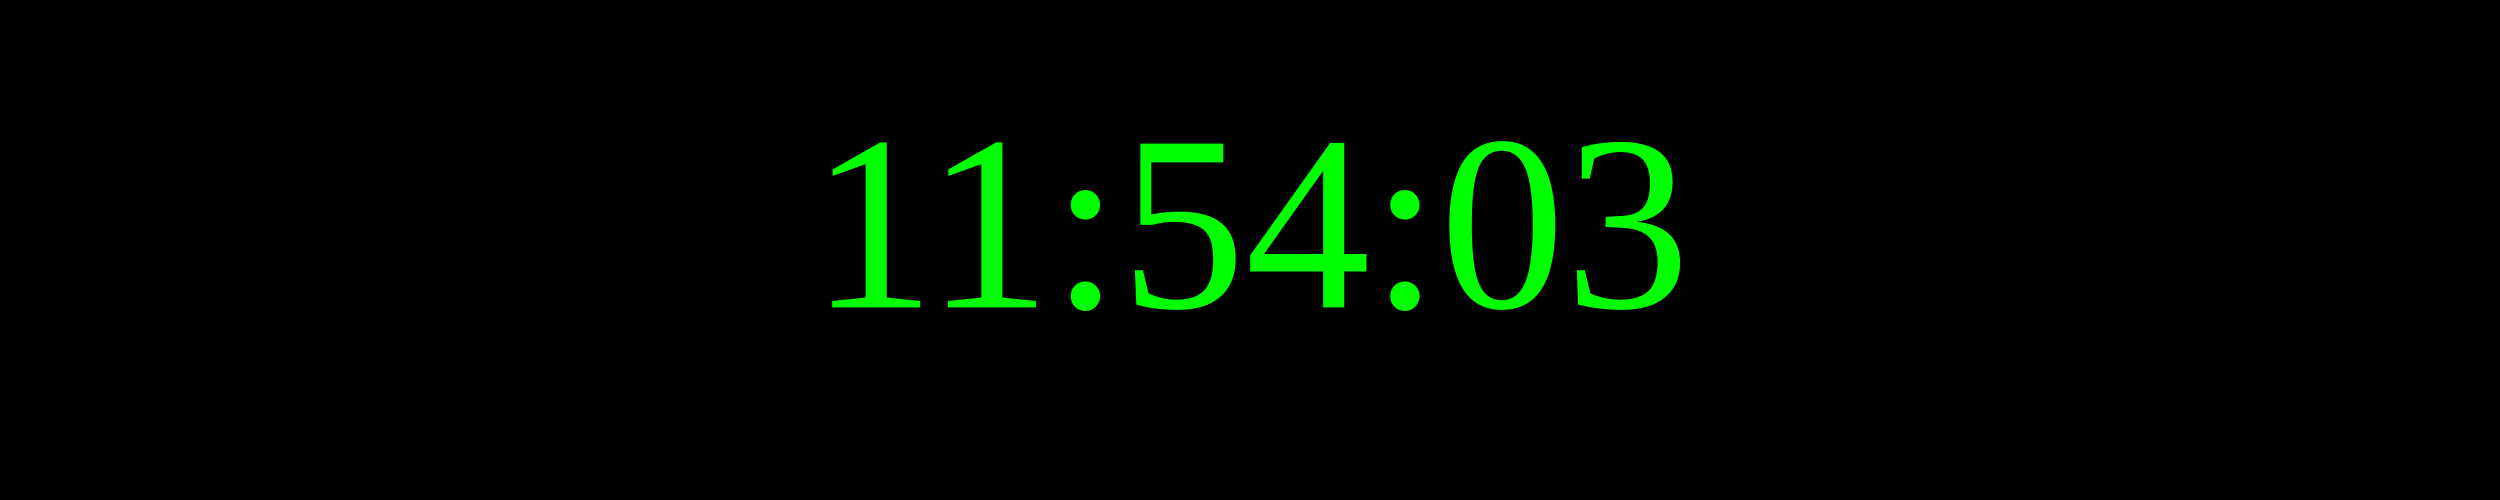
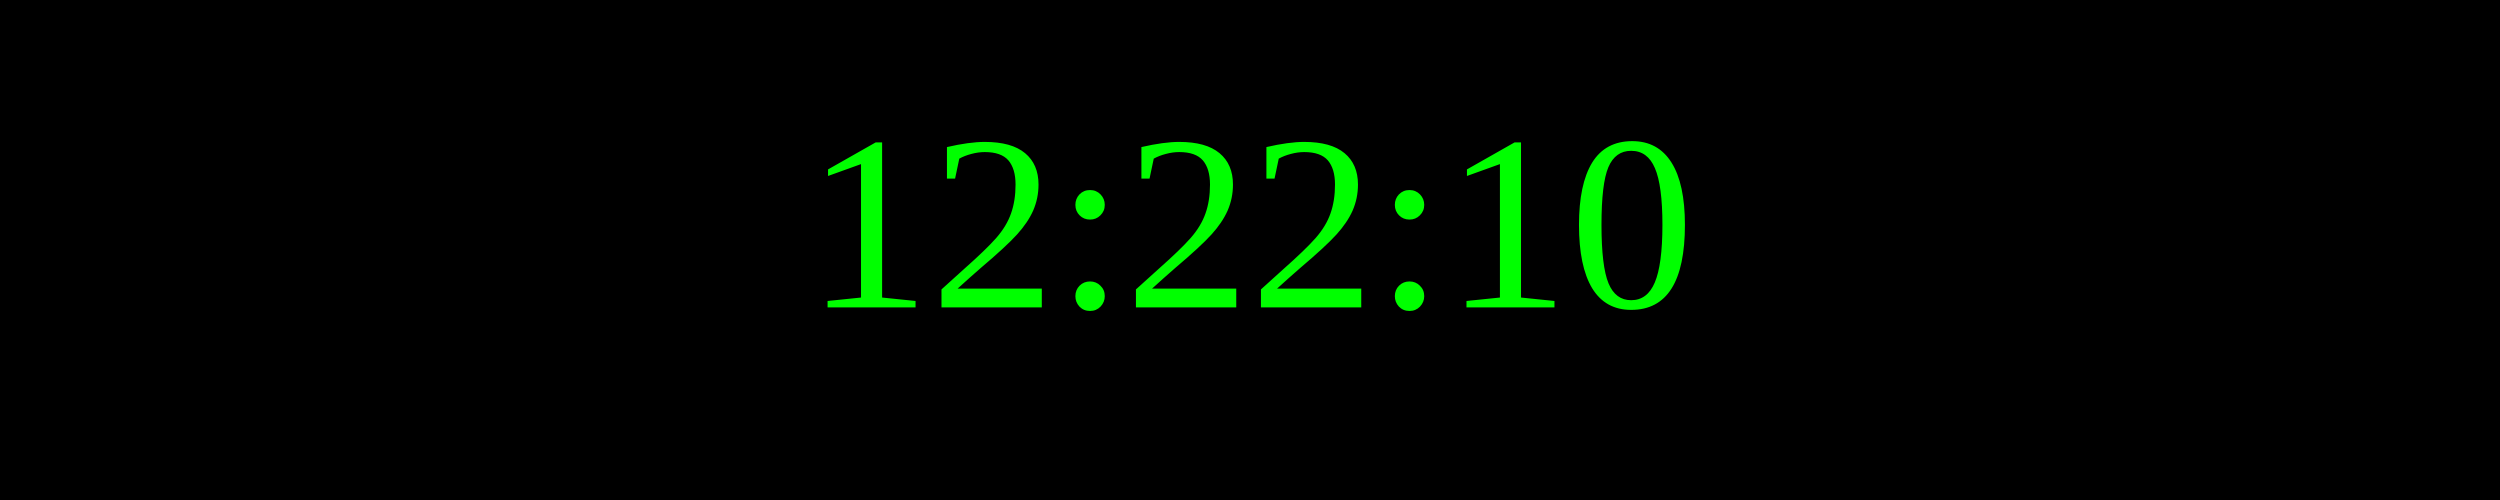
<svg xmlns="http://www.w3.org/2000/svg" width="250" height="50">
  <rect width="100%" height="100%" fill="black" />
  <text x="50%" y="50%" font-size="25" fill="lime" text-anchor="middle" dominant-baseline="middle">
- 11:54:03
+ 12:22:10
</text>
</svg>
